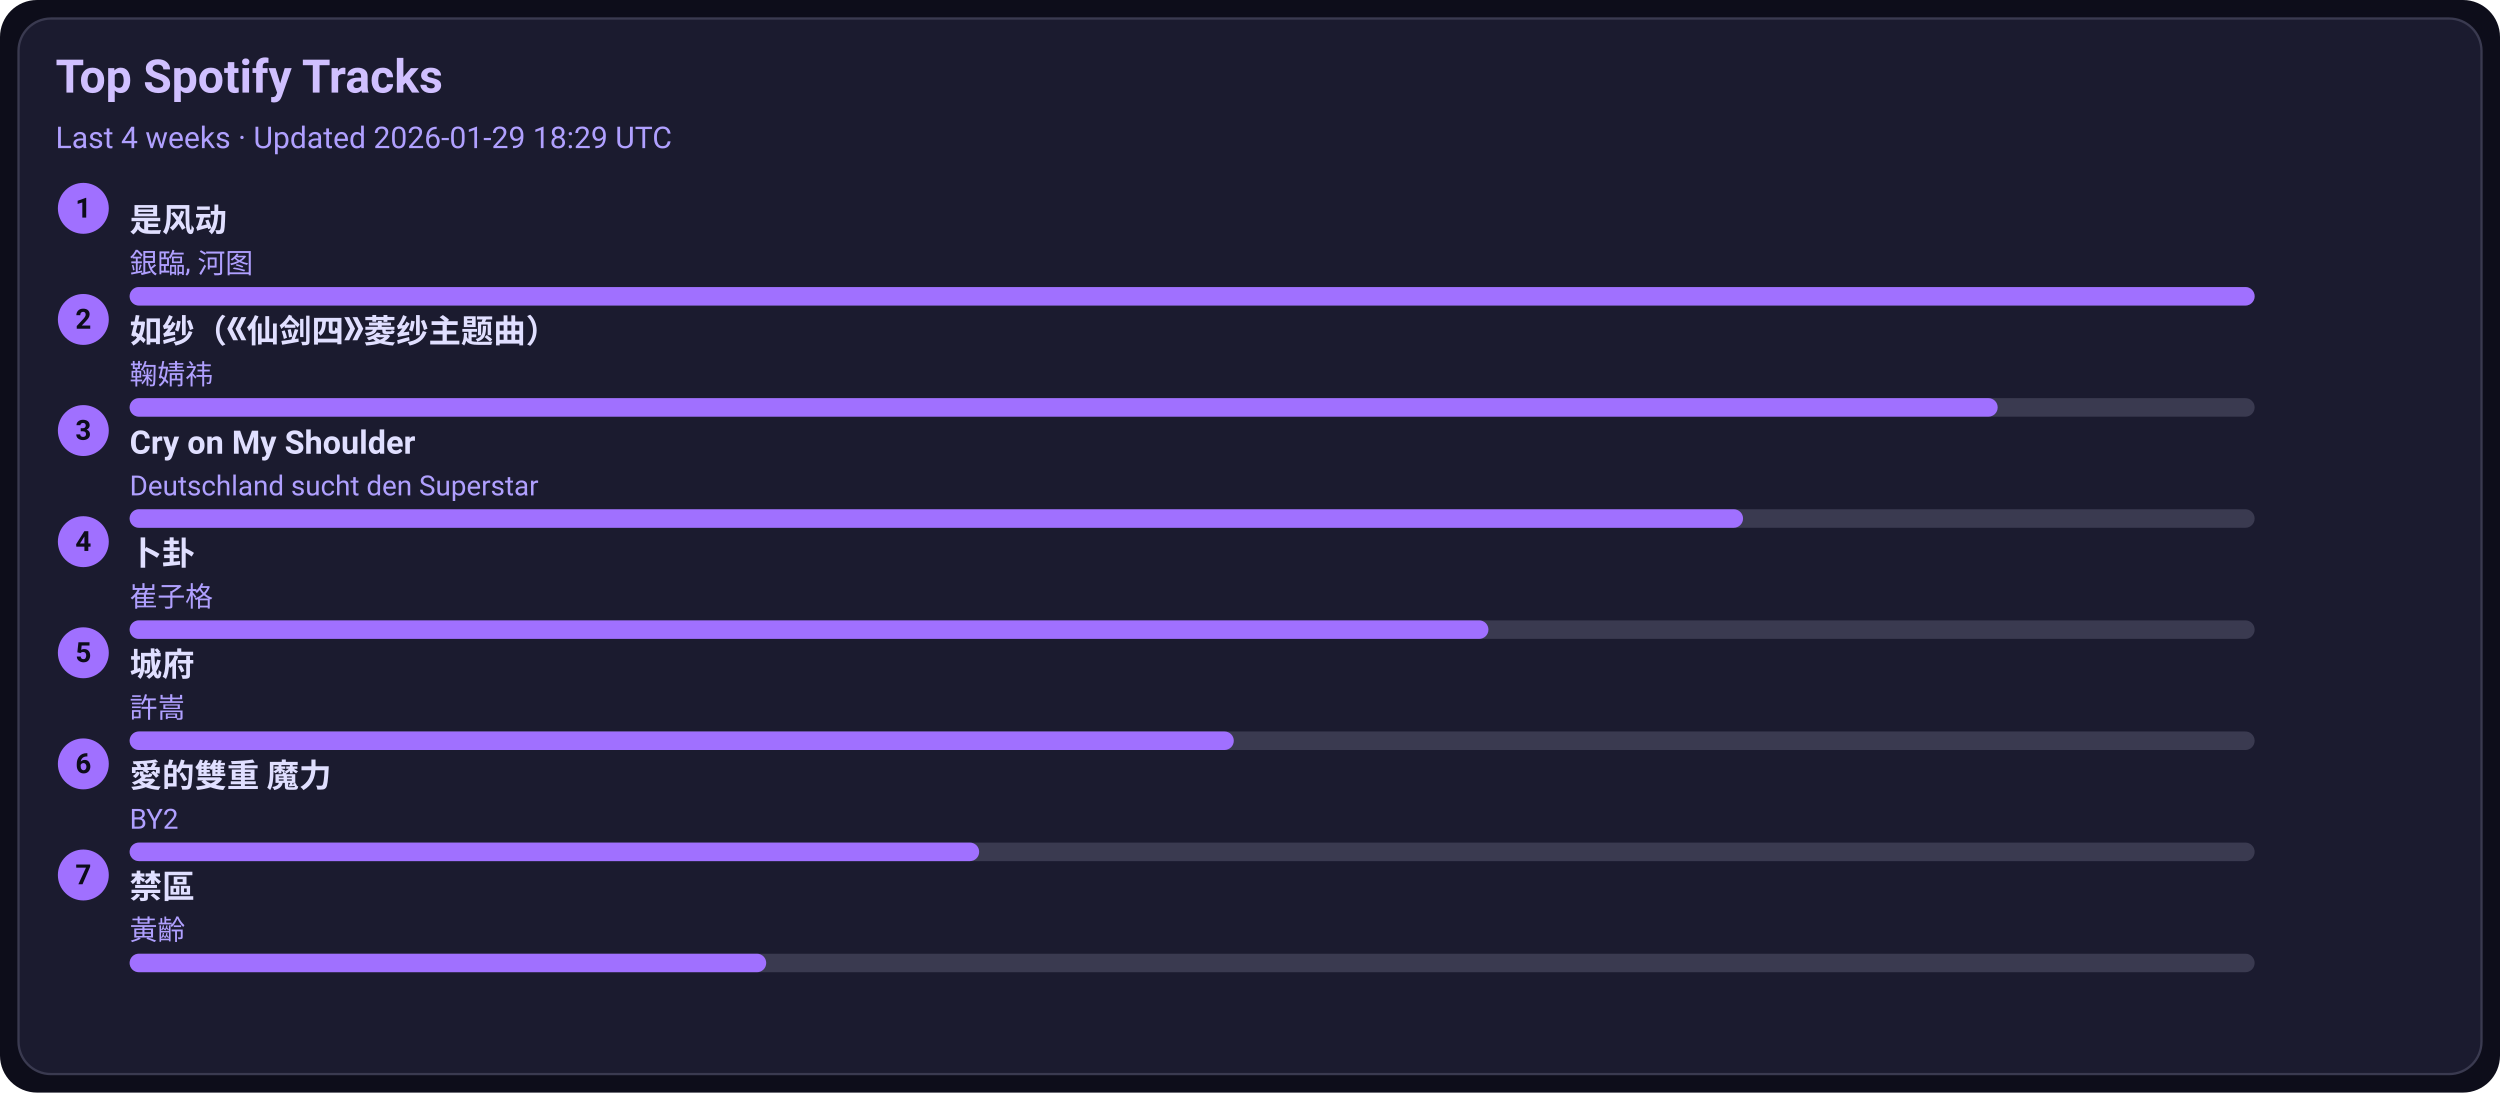
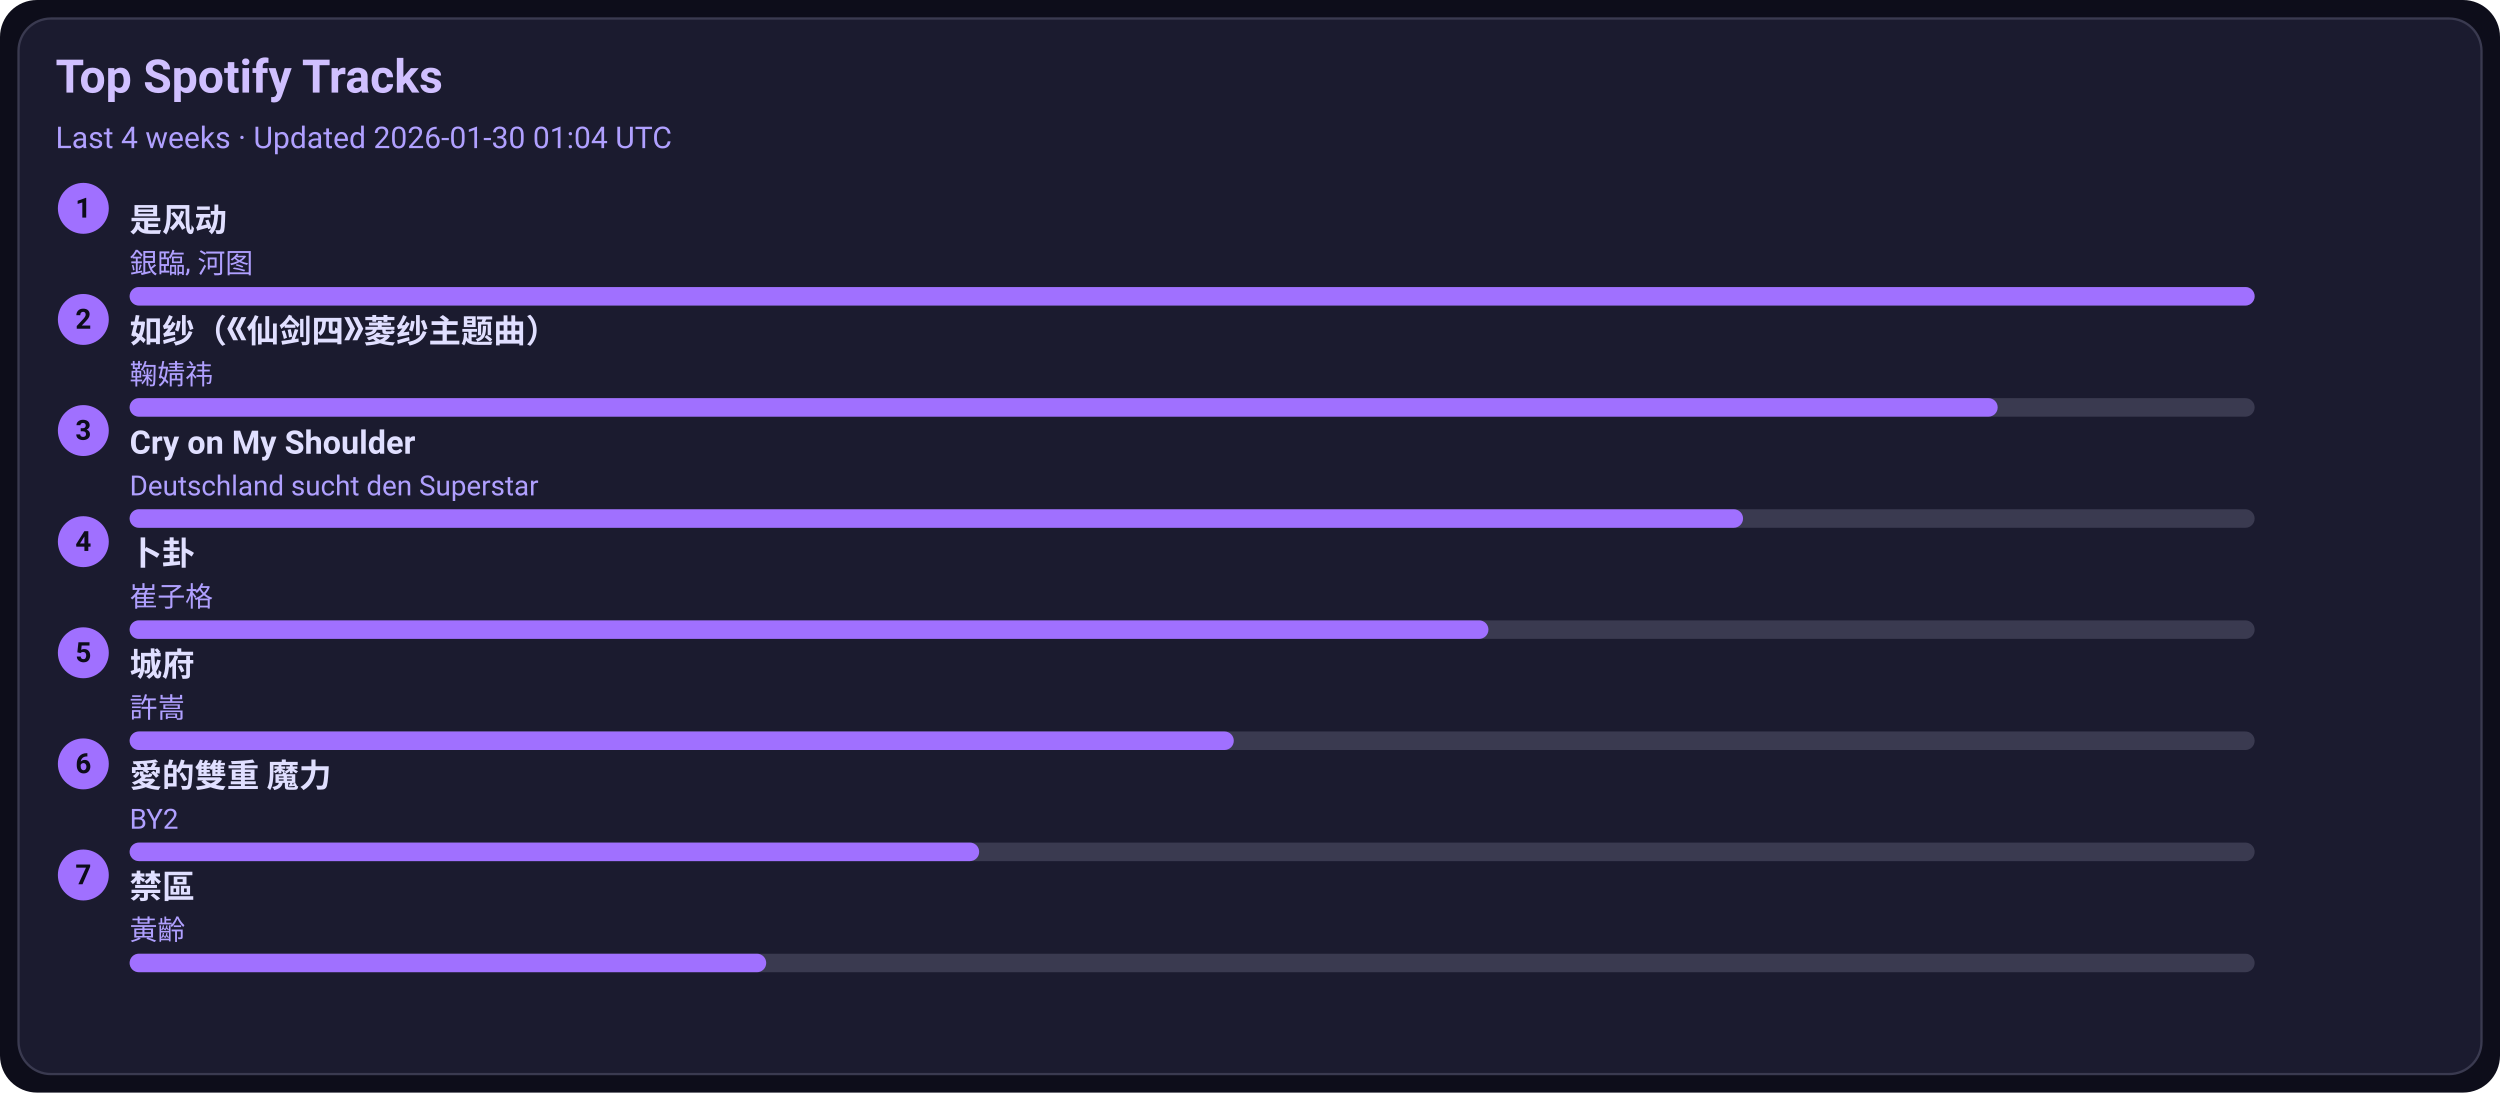
<svg xmlns="http://www.w3.org/2000/svg" width="1080" height="472" viewBox="0 0 1080 472">
  <style>text{font-family:-apple-system,BlinkMacSystemFont,Segoe UI,Roboto,Ubuntu,Helvetica Neue,Arial,Noto Sans,sans-serif}</style>
  <rect width="1080" height="472" rx="16" fill="#0d0d1a" />
  <rect x="8" y="8" width="1064" height="456" rx="14" fill="#1b1b2f" stroke="#3a3a50" />
  <text x="24" y="40" font-size="20" fill="#d0c0ff" font-weight="600">Top Spotify Tracks</text>
-   <text x="24" y="64" font-size="13" fill="#b0a0ff">Last 4 weeks · Updated 2026-01-29 18:29 UTC</text>
+   <text x="24" y="64" font-size="13" fill="#b0a0ff">Last 4 weeks · Updated 2026-01-30 01:04 UTC</text>
  <circle cx="36" cy="90" r="11" fill="#a070ff" />
  <text x="36" y="94" text-anchor="middle" font-size="12" fill="#0d0d1a" font-weight="700">1</text>
  <a href="https://open.spotify.com/track/3lePQ8c4jq7bTePsXEmslh" target="_blank" rel="noopener noreferrer">
    <text x="56" y="100" font-size="14" fill="#e0dfff" font-weight="600">是风动</text>
  </a>
  <text x="56" y="118" font-size="12" fill="#b0a0ff">銀臨, 河图</text>
  <rect x="56" y="124" width="918" height="8" rx="4" fill="#3a3a50" />
  <rect x="56" y="124" width="918" height="8" rx="4" fill="#a070ff" />
  <circle cx="36" cy="138" r="11" fill="#a070ff" />
  <text x="36" y="142" text-anchor="middle" font-size="12" fill="#0d0d1a" font-weight="700">2</text>
  <a href="https://open.spotify.com/track/69FUNgvEVkNbHq43lgvdme" target="_blank" rel="noopener noreferrer">
    <text x="56" y="148" font-size="14" fill="#e0dfff" font-weight="600">如纱（《仙剑四》菱纱主题曲）</text>
  </a>
  <text x="56" y="166" font-size="12" fill="#b0a0ff">鞠婧祎</text>
  <rect x="56" y="172" width="918" height="8" rx="4" fill="#3a3a50" />
  <rect x="56" y="172" width="807" height="8" rx="4" fill="#a070ff" />
  <circle cx="36" cy="186" r="11" fill="#a070ff" />
  <text x="36" y="190" text-anchor="middle" font-size="12" fill="#0d0d1a" font-weight="700">3</text>
  <a href="https://open.spotify.com/track/6usmG2MoD0C0Lc2pNgCVWV" target="_blank" rel="noopener noreferrer">
    <text x="56" y="196" font-size="14" fill="#e0dfff" font-weight="600">Cry on My Shoulder</text>
  </a>
  <text x="56" y="214" font-size="12" fill="#b0a0ff">Deutschland sucht den Superstar</text>
  <rect x="56" y="220" width="918" height="8" rx="4" fill="#3a3a50" />
  <rect x="56" y="220" width="697" height="8" rx="4" fill="#a070ff" />
  <circle cx="36" cy="234" r="11" fill="#a070ff" />
  <text x="36" y="238" text-anchor="middle" font-size="12" fill="#0d0d1a" font-weight="700">4</text>
  <a href="https://open.spotify.com/track/4ToeYifpQaikbYa7krOD6s" target="_blank" rel="noopener noreferrer">
    <text x="56" y="244" font-size="14" fill="#e0dfff" font-weight="600">卜卦</text>
  </a>
  <text x="56" y="262" font-size="12" fill="#b0a0ff">崔子格</text>
  <rect x="56" y="268" width="918" height="8" rx="4" fill="#3a3a50" />
  <rect x="56" y="268" width="587" height="8" rx="4" fill="#a070ff" />
  <circle cx="36" cy="282" r="11" fill="#a070ff" />
  <text x="36" y="286" text-anchor="middle" font-size="12" fill="#0d0d1a" font-weight="700">5</text>
  <a href="https://open.spotify.com/track/4AmlSf7hye0QVpnHCcEoEw" target="_blank" rel="noopener noreferrer">
    <text x="56" y="292" font-size="14" fill="#e0dfff" font-weight="600">城府</text>
  </a>
  <text x="56" y="310" font-size="12" fill="#b0a0ff">許嵩</text>
  <rect x="56" y="316" width="918" height="8" rx="4" fill="#3a3a50" />
  <rect x="56" y="316" width="477" height="8" rx="4" fill="#a070ff" />
  <circle cx="36" cy="330" r="11" fill="#a070ff" />
  <text x="36" y="334" text-anchor="middle" font-size="12" fill="#0d0d1a" font-weight="700">6</text>
  <a href="https://open.spotify.com/track/0yYmS4k3R0TTdDhvOBxRVp" target="_blank" rel="noopener noreferrer">
    <text x="56" y="340" font-size="14" fill="#e0dfff" font-weight="600">愛的雙重 魔力</text>
  </a>
  <text x="56" y="358" font-size="12" fill="#b0a0ff">BY2</text>
  <rect x="56" y="364" width="918" height="8" rx="4" fill="#3a3a50" />
  <rect x="56" y="364" width="367" height="8" rx="4" fill="#a070ff" />
  <circle cx="36" cy="378" r="11" fill="#a070ff" />
  <text x="36" y="382" text-anchor="middle" font-size="12" fill="#0d0d1a" font-weight="700">7</text>
  <a href="https://open.spotify.com/track/5HAMeMgu9hGL5a8ZwNz6cp" target="_blank" rel="noopener noreferrer">
    <text x="56" y="388" font-size="14" fill="#e0dfff" font-weight="600">禁區</text>
  </a>
  <text x="56" y="406" font-size="12" fill="#b0a0ff">黃齡</text>
  <rect x="56" y="412" width="918" height="8" rx="4" fill="#3a3a50" />
  <rect x="56" y="412" width="275" height="8" rx="4" fill="#a070ff" />
</svg>
